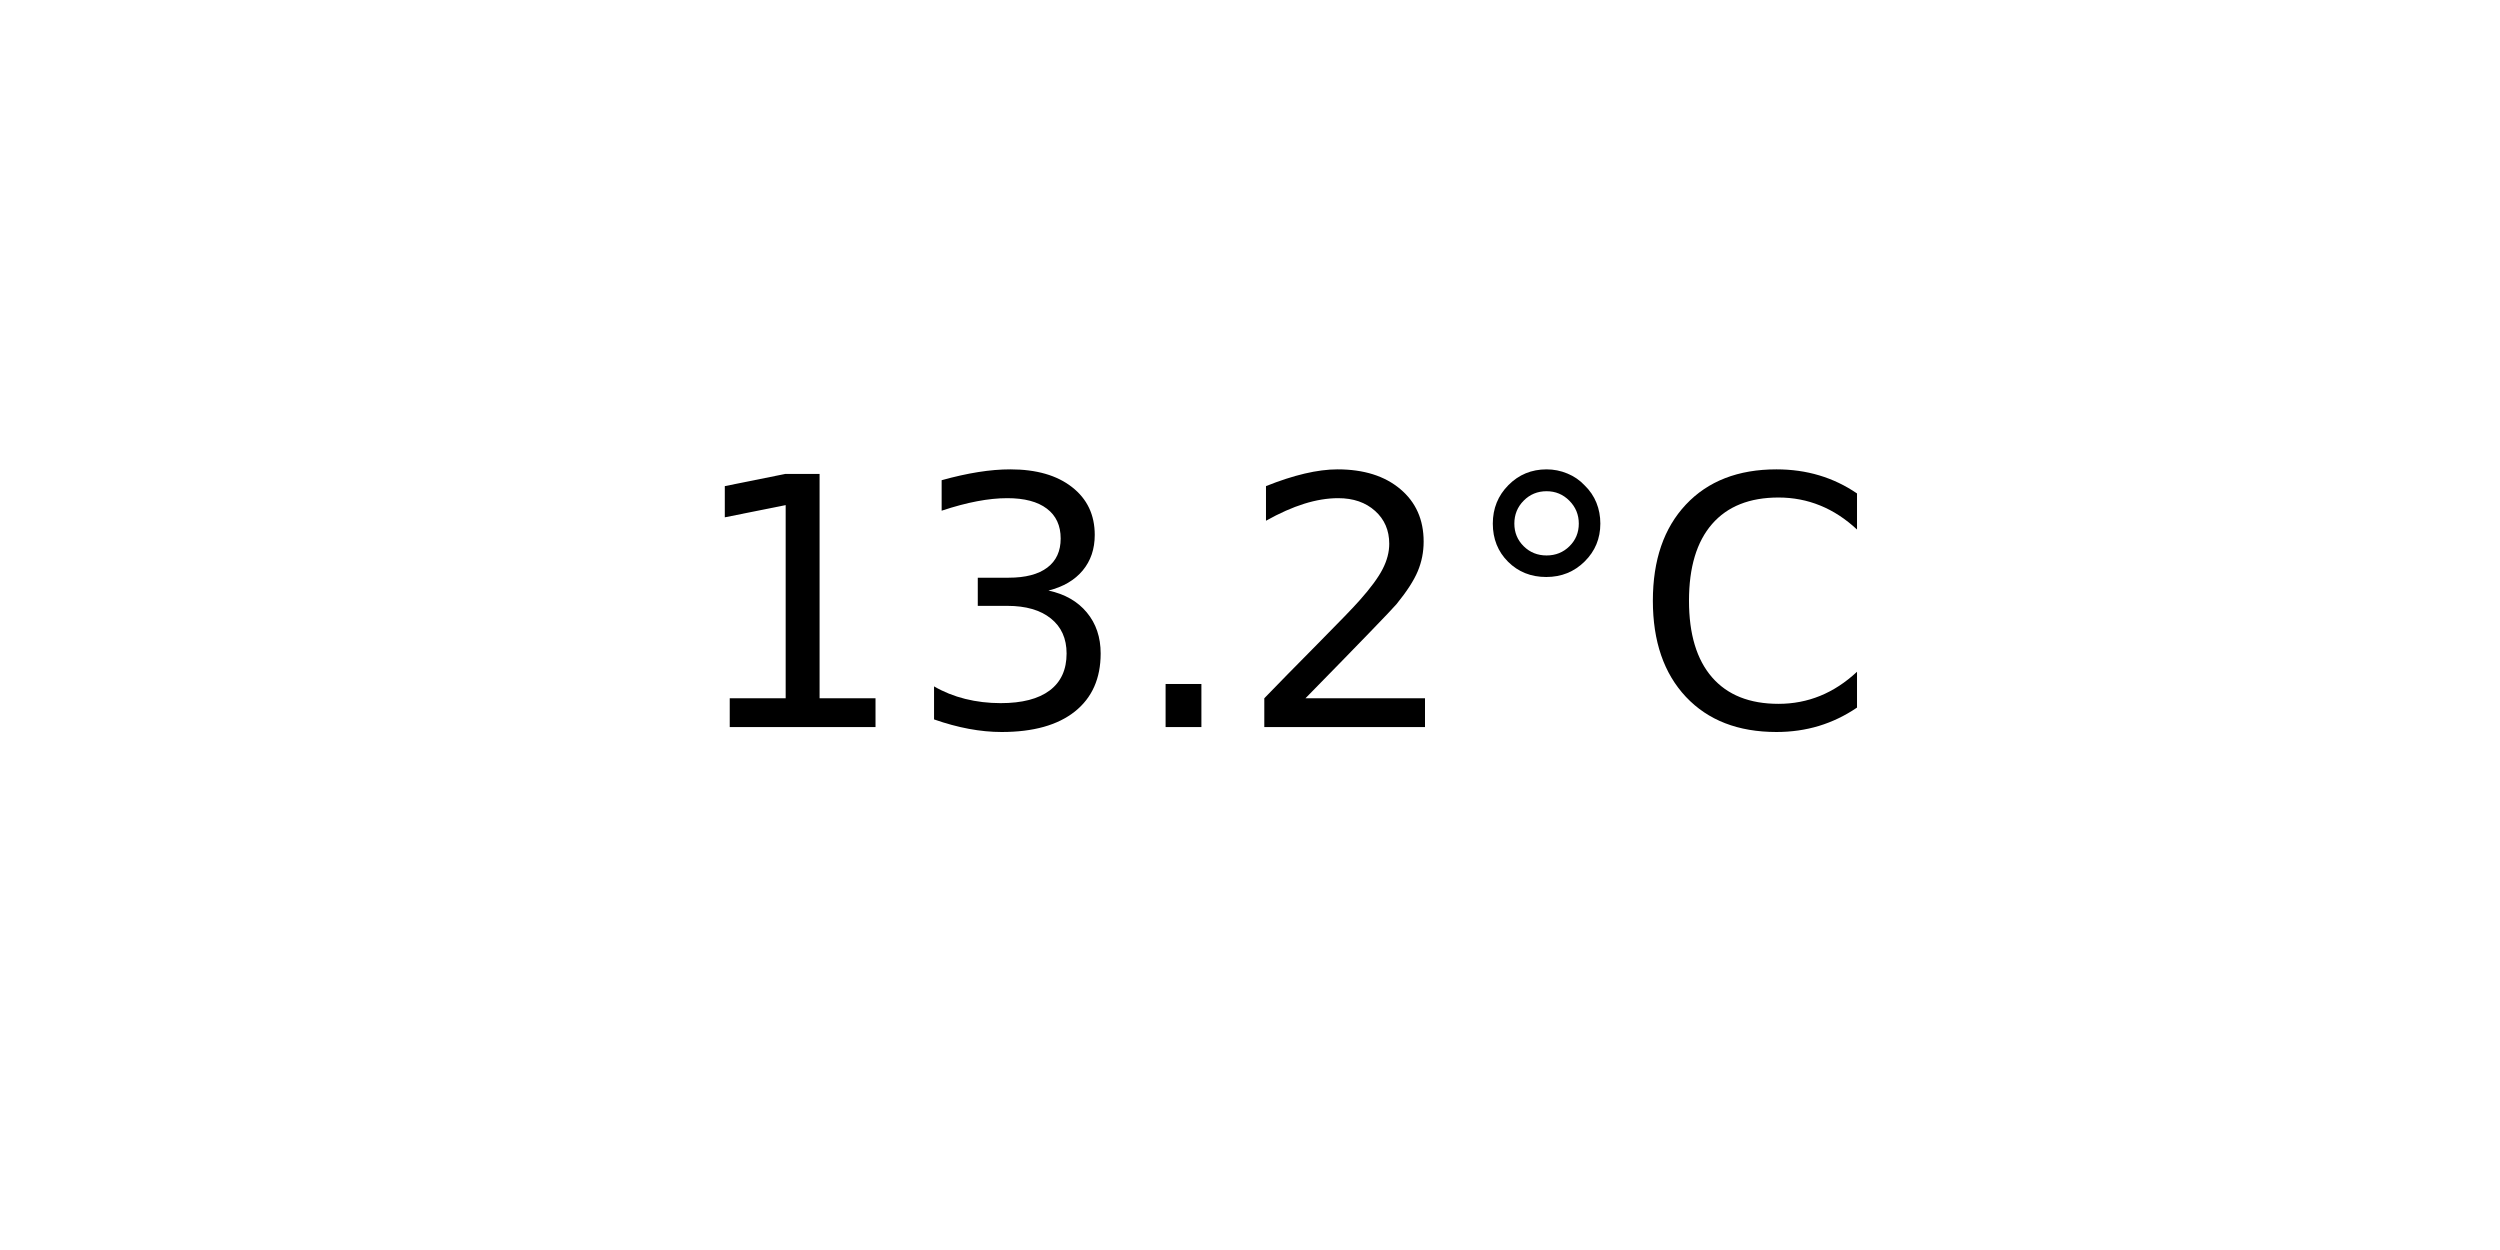
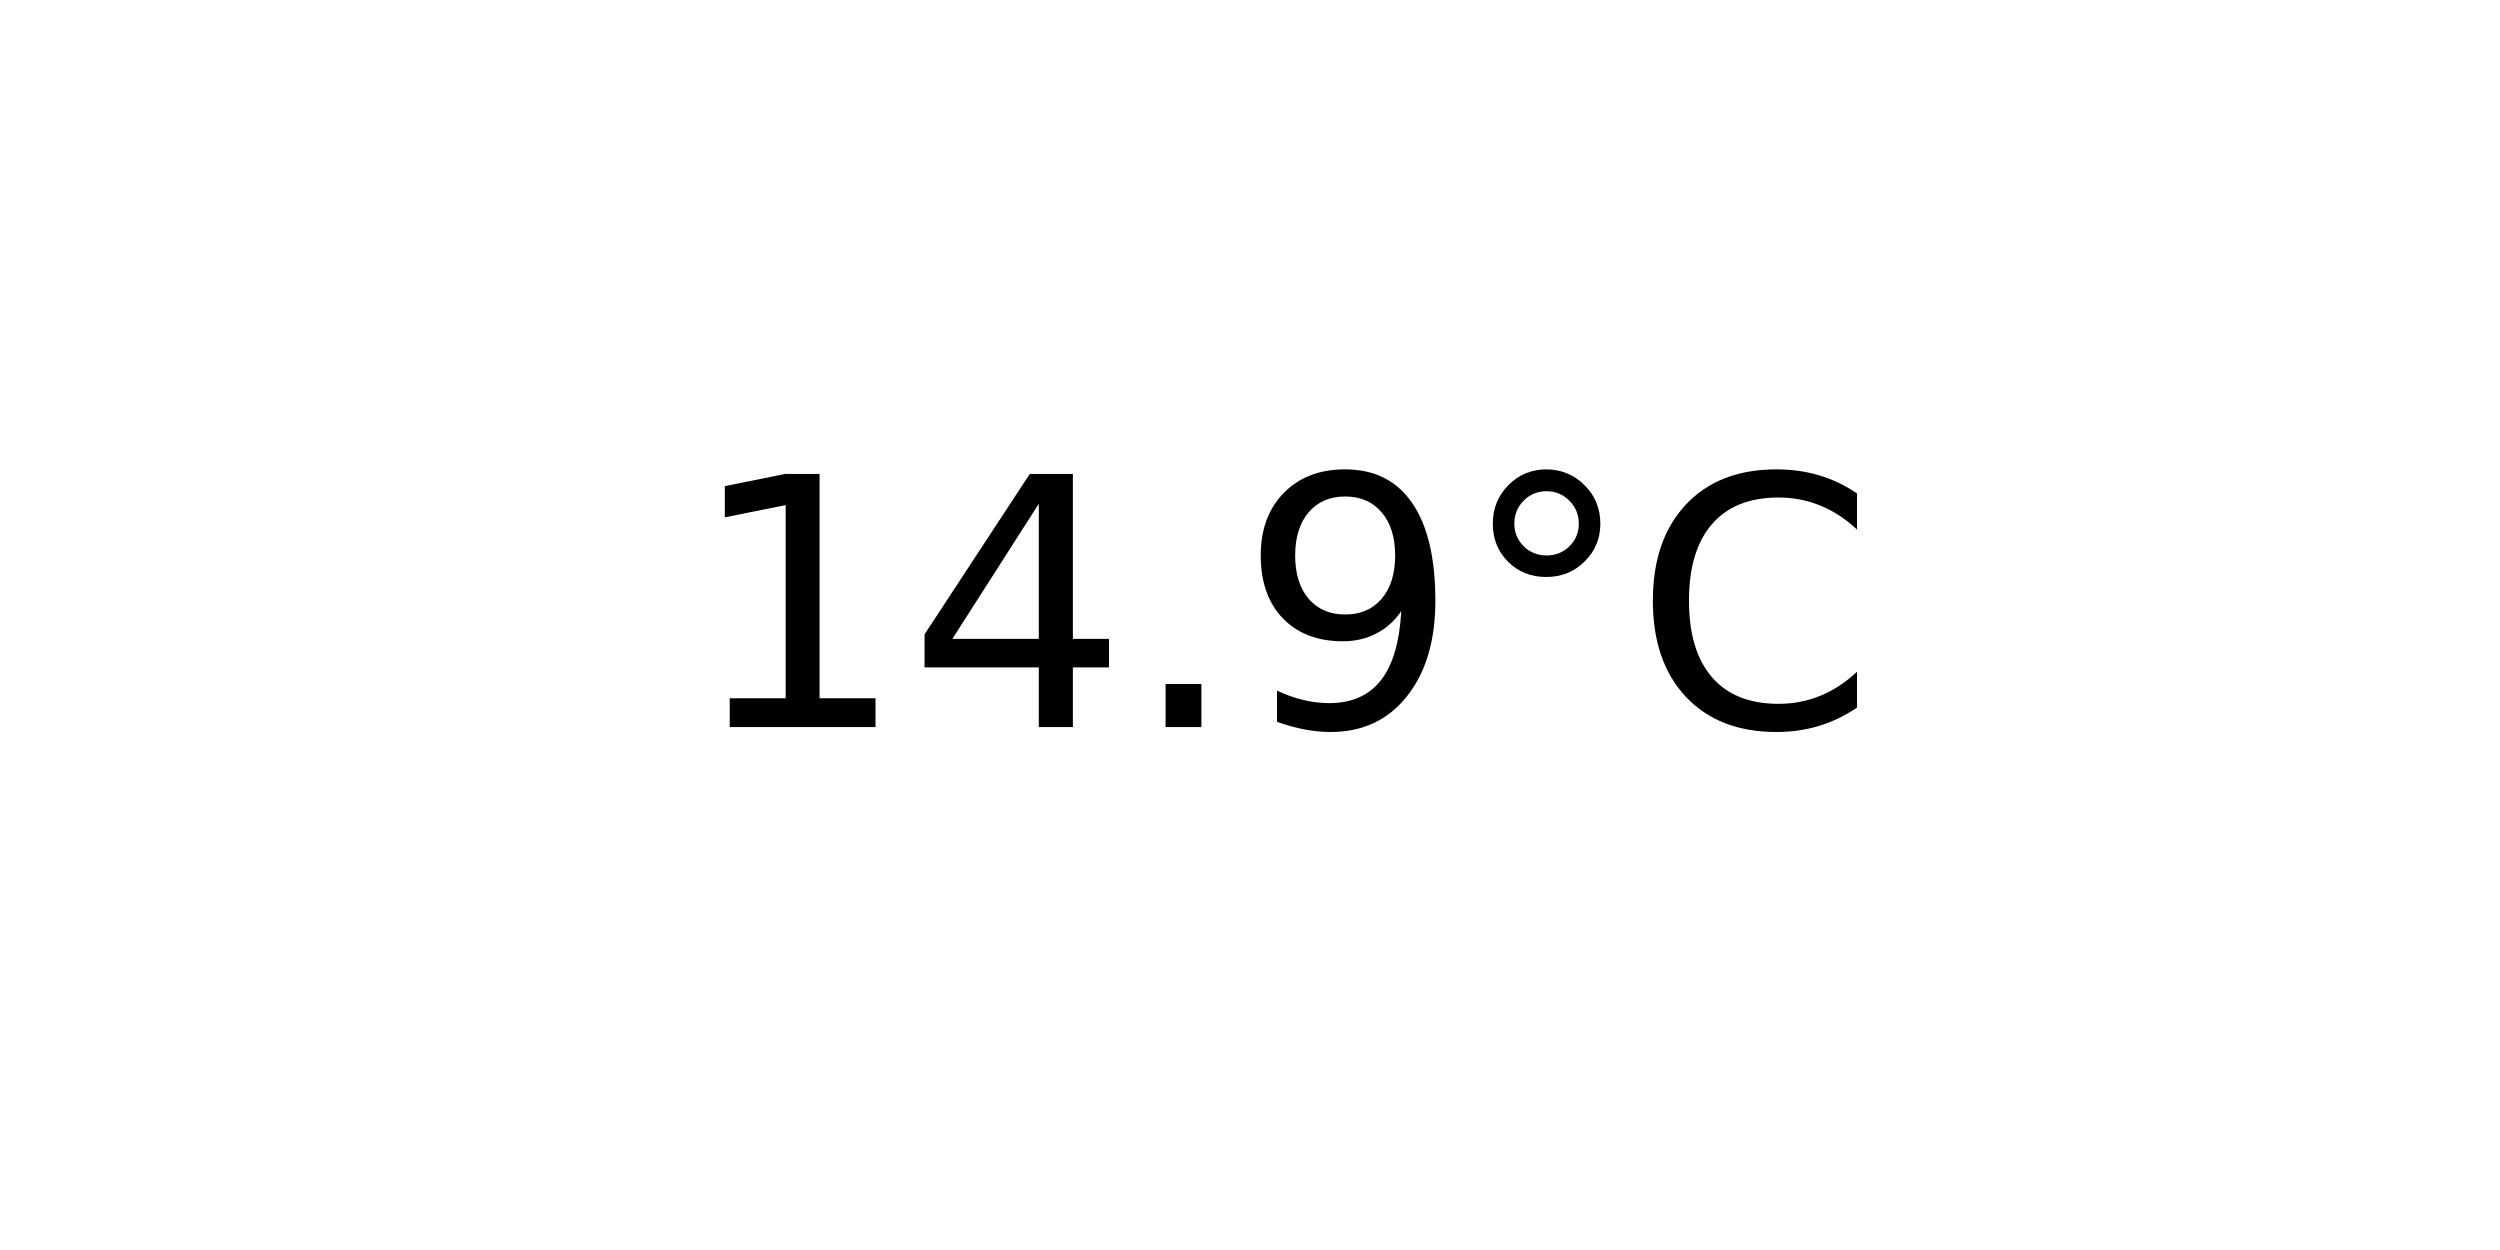
<svg xmlns="http://www.w3.org/2000/svg" xmlns:xlink="http://www.w3.org/1999/xlink" width="72pt" height="36pt" viewBox="0 0 72 36" version="1.1">
  <defs>
    <style type="text/css">*{stroke-linejoin: round; stroke-linecap: butt}</style>
  </defs>
  <g id="figure_1">
    <g id="axes_1">
      <g id="text_1">
        <g transform="translate(19.77578 20.93937) scale(0.1 -0.1)">
          <defs>
            <path id="DejaVuSans-31" d="M 794 531  L 1825 531  L 1825 4091  L 703 3866  L 703 4441  L 1819 4666  L 2450 4666  L 2450 531  L 3481 531  L 3481 0  L 794 0  L 794 531  z " transform="scale(0.015625)" />
-             <path id="DejaVuSans-33" d="M 2597 2516  Q 3050 2419 3304 2112  Q 3559 1806 3559 1356  Q 3559 666 3084 287  Q 2609 -91 1734 -91  Q 1441 -91 1130 -33  Q 819 25 488 141  L 488 750  Q 750 597 1062 519  Q 1375 441 1716 441  Q 2309 441 2620 675  Q 2931 909 2931 1356  Q 2931 1769 2642 2001  Q 2353 2234 1838 2234  L 1294 2234  L 1294 2753  L 1863 2753  Q 2328 2753 2575 2939  Q 2822 3125 2822 3475  Q 2822 3834 2567 4026  Q 2313 4219 1838 4219  Q 1578 4219 1281 4162  Q 984 4106 628 3988  L 628 4550  Q 988 4650 1302 4700  Q 1616 4750 1894 4750  Q 2613 4750 3031 4423  Q 3450 4097 3450 3541  Q 3450 3153 3228 2886  Q 3006 2619 2597 2516  z " transform="scale(0.015625)" />
+             <path id="DejaVuSans-34" d="M 2419 4116  L 825 1625  L 2419 1625  L 2419 4116  z M 2253 4666  L 3047 4666  L 3047 1625  L 3713 1625  L 3713 1100  L 3047 1100  L 3047 0  L 2419 0  L 2419 1100  L 313 1100  L 313 1709  L 2253 4666  z " transform="scale(0.015625)" />
            <path id="DejaVuSans-2e" d="M 684 794  L 1344 794  L 1344 0  L 684 0  L 684 794  z " transform="scale(0.015625)" />
-             <path id="DejaVuSans-32" d="M 1228 531  L 3431 531  L 3431 0  L 469 0  L 469 531  Q 828 903 1448 1529  Q 2069 2156 2228 2338  Q 2531 2678 2651 2914  Q 2772 3150 2772 3378  Q 2772 3750 2511 3984  Q 2250 4219 1831 4219  Q 1534 4219 1204 4116  Q 875 4013 500 3803  L 500 4441  Q 881 4594 1212 4672  Q 1544 4750 1819 4750  Q 2544 4750 2975 4387  Q 3406 4025 3406 3419  Q 3406 3131 3298 2873  Q 3191 2616 2906 2266  Q 2828 2175 2409 1742  Q 1991 1309 1228 531  z " transform="scale(0.015625)" />
+             <path id="DejaVuSans-39" d="M 703 97  L 703 672  Q 941 559 1184 500  Q 1428 441 1663 441  Q 2288 441 2617 861  Q 2947 1281 2994 2138  Q 2813 1869 2534 1725  Q 2256 1581 1919 1581  Q 1219 1581 811 2004  Q 403 2428 403 3163  Q 403 3881 828 4315  Q 1253 4750 1959 4750  Q 2769 4750 3195 4129  Q 3622 3509 3622 2328  Q 3622 1225 3098 567  Q 2575 -91 1691 -91  Q 1453 -91 1209 -44  Q 966 3 703 97  z M 1959 2075  Q 2384 2075 2632 2365  Q 2881 2656 2881 3163  Q 2881 3666 2632 3958  Q 2384 4250 1959 4250  Q 1534 4250 1286 3958  Q 1038 3666 1038 3163  Q 1038 2656 1286 2365  Q 1534 2075 1959 2075  z " transform="scale(0.015625)" />
            <path id="DejaVuSans-b0" d="M 1600 4347  Q 1350 4347 1178 4173  Q 1006 4000 1006 3750  Q 1006 3503 1178 3333  Q 1350 3163 1600 3163  Q 1850 3163 2022 3333  Q 2194 3503 2194 3750  Q 2194 3997 2020 4172  Q 1847 4347 1600 4347  z M 1600 4750  Q 1800 4750 1984 4673  Q 2169 4597 2303 4453  Q 2447 4313 2519 4134  Q 2591 3956 2591 3750  Q 2591 3338 2302 3052  Q 2013 2766 1594 2766  Q 1172 2766 890 3047  Q 609 3328 609 3750  Q 609 4169 896 4459  Q 1184 4750 1600 4750  z " transform="scale(0.015625)" />
            <path id="DejaVuSans-43" d="M 4122 4306  L 4122 3641  Q 3803 3938 3442 4084  Q 3081 4231 2675 4231  Q 1875 4231 1450 3742  Q 1025 3253 1025 2328  Q 1025 1406 1450 917  Q 1875 428 2675 428  Q 3081 428 3442 575  Q 3803 722 4122 1019  L 4122 359  Q 3791 134 3420 21  Q 3050 -91 2638 -91  Q 1578 -91 968 557  Q 359 1206 359 2328  Q 359 3453 968 4101  Q 1578 4750 2638 4750  Q 3056 4750 3426 4639  Q 3797 4528 4122 4306  z " transform="scale(0.015625)" />
          </defs>
          <use xlink:href="#DejaVuSans-31" />
-           <use xlink:href="#DejaVuSans-33" x="63.623" />
+           <use xlink:href="#DejaVuSans-34" x="63.623" />
          <use xlink:href="#DejaVuSans-2e" x="127.246" />
-           <use xlink:href="#DejaVuSans-32" x="159.033" />
+           <use xlink:href="#DejaVuSans-39" x="159.033" />
          <use xlink:href="#DejaVuSans-b0" x="222.656" />
          <use xlink:href="#DejaVuSans-43" x="272.656" />
        </g>
      </g>
    </g>
  </g>
</svg>
